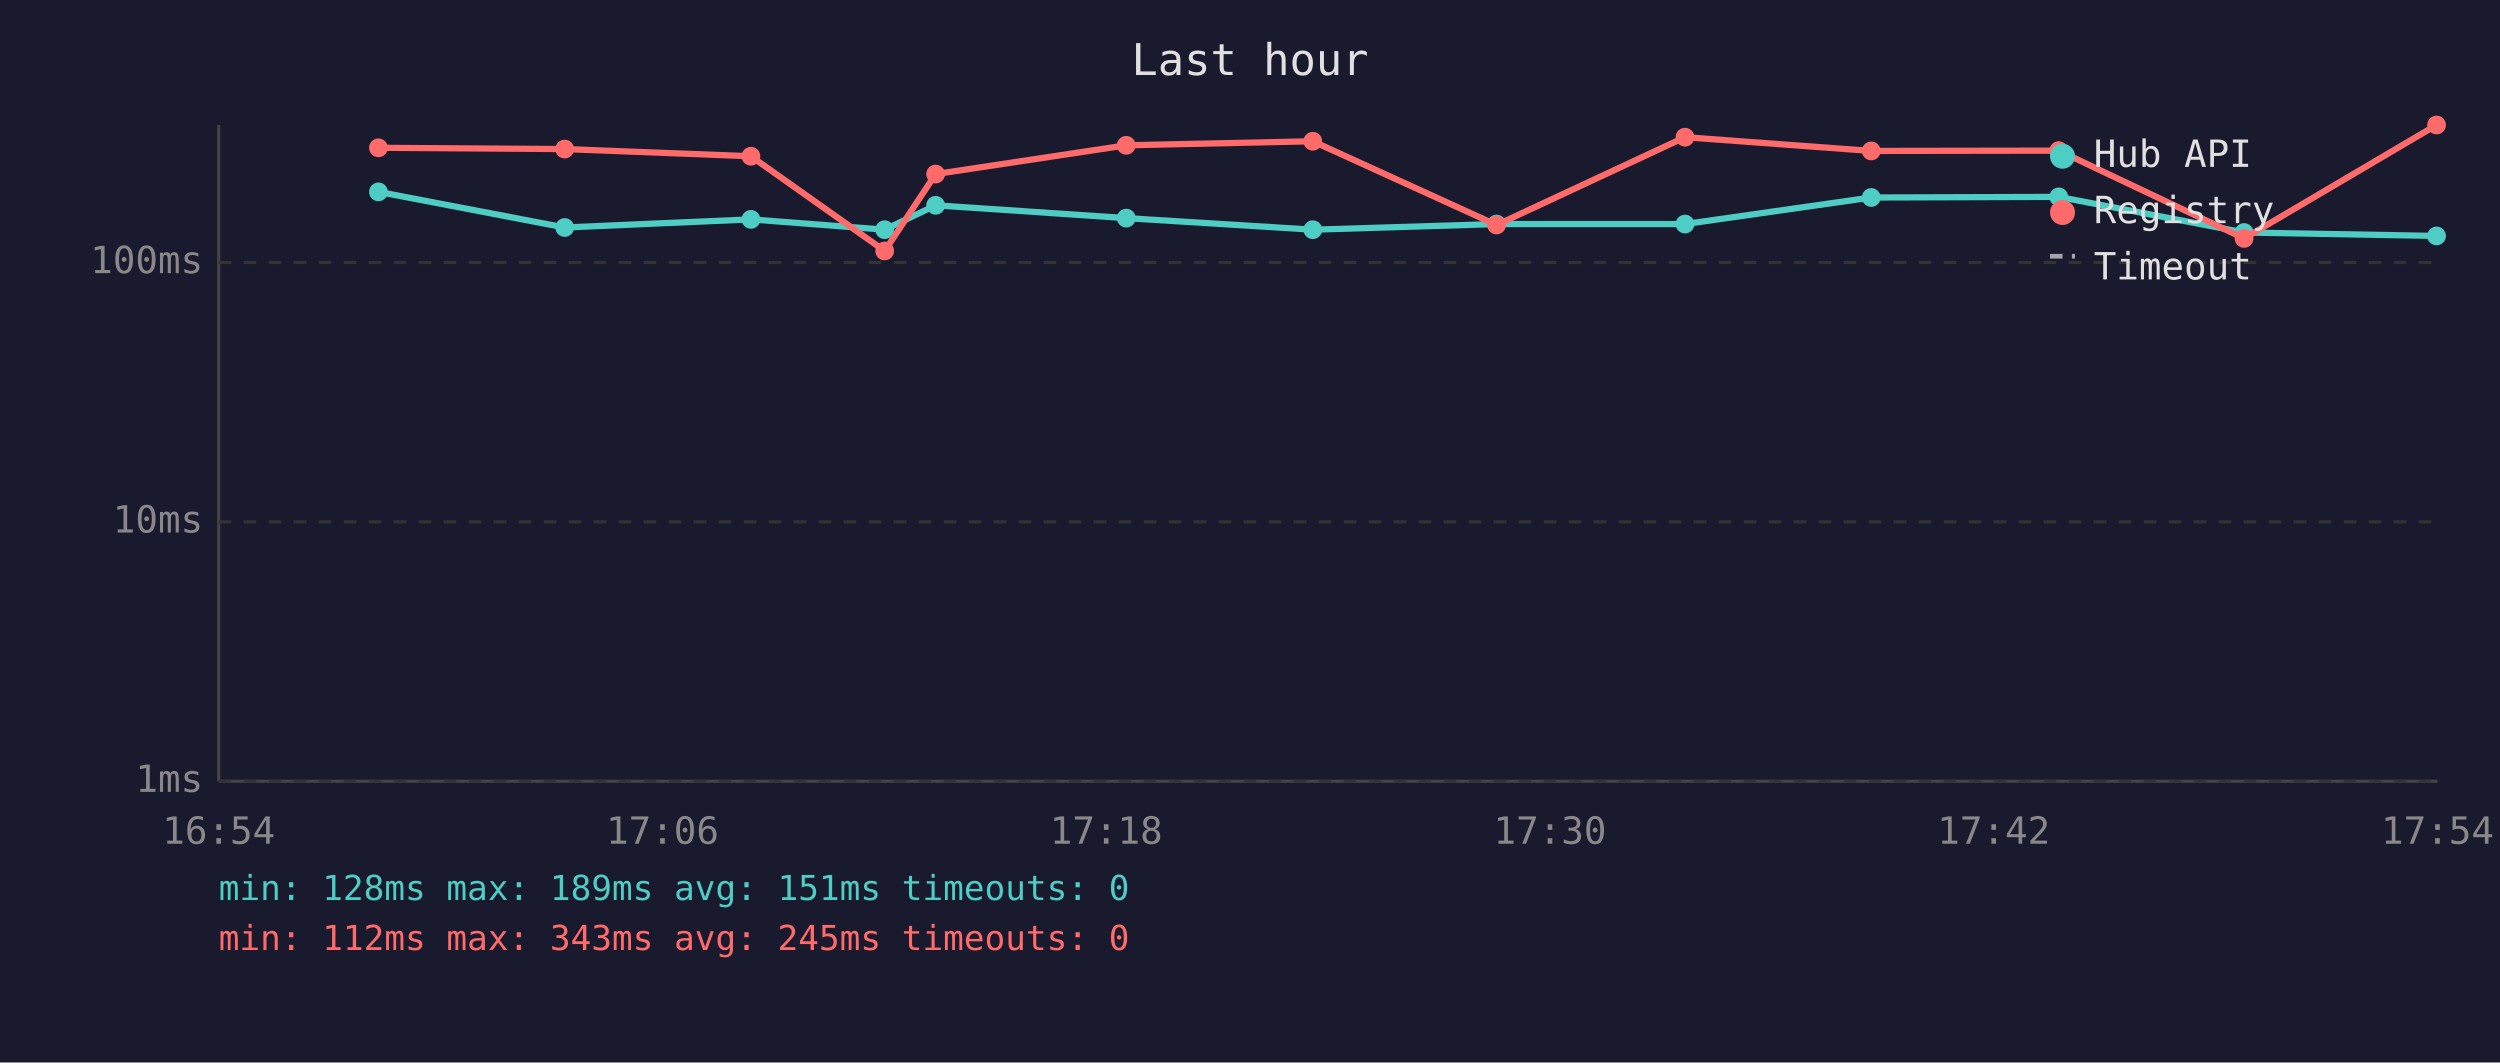
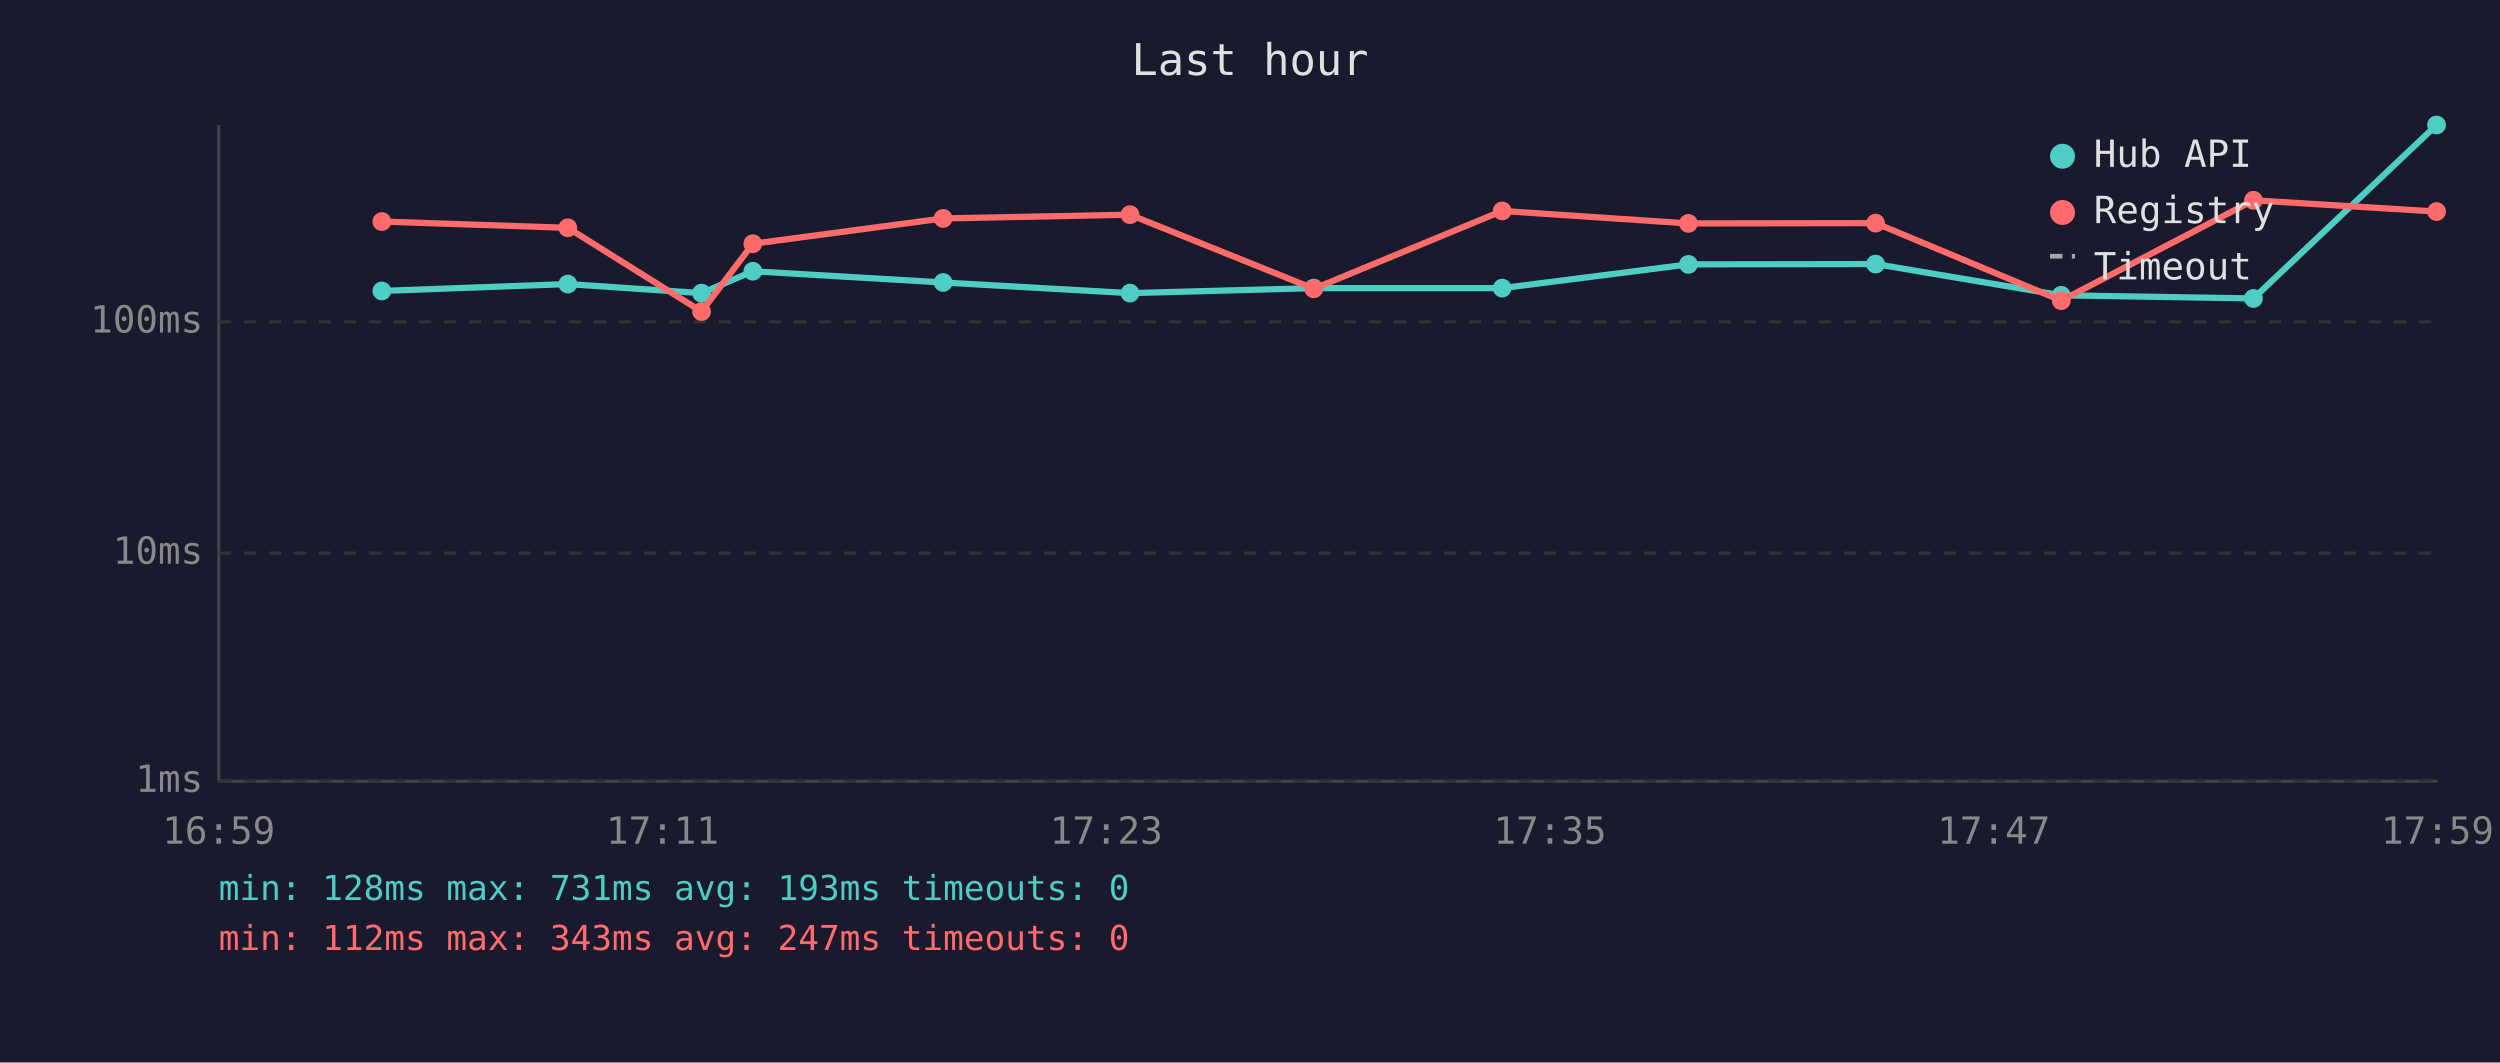
<svg xmlns="http://www.w3.org/2000/svg" viewBox="0 0 800 340" font-family="monospace" font-size="12">
  <rect width="800" height="340" fill="#1a1a2e" />
  <text x="400" y="24" fill="#e0e0e0" font-size="14" text-anchor="middle">Last hour</text>
  <line x1="70" y1="40" x2="70" y2="250" stroke="#444" stroke-width="1" />
  <line x1="70" y1="250" x2="780" y2="250" stroke="#444" stroke-width="1" />
  <line x1="70" y1="250" x2="780" y2="250" stroke="#333" stroke-width="1" stroke-dasharray="4" />
  <text x="65" y="250" fill="#888" text-anchor="end" dominant-baseline="middle">1ms</text>
-   <line x1="70" y1="167" x2="780" y2="167" stroke="#333" stroke-width="1" stroke-dasharray="4" />
-   <text x="65" y="167" fill="#888" text-anchor="end" dominant-baseline="middle">10ms</text>
-   <line x1="70" y1="84" x2="780" y2="84" stroke="#333" stroke-width="1" stroke-dasharray="4" />
-   <text x="65" y="84" fill="#888" text-anchor="end" dominant-baseline="middle">100ms</text>
-   <text x="70" y="270" fill="#888" text-anchor="middle">16:54</text>
-   <text x="212" y="270" fill="#888" text-anchor="middle">17:06</text>
-   <text x="354" y="270" fill="#888" text-anchor="middle">17:18</text>
-   <text x="496" y="270" fill="#888" text-anchor="middle">17:30</text>
-   <text x="638" y="270" fill="#888" text-anchor="middle">17:42</text>
-   <text x="780" y="270" fill="#888" text-anchor="middle">17:54</text>
-   <polyline points="121.1,61.4 180.7,72.8 240.3,70.2 283.1,73.5 299.4,65.7 360.4,69.8 420.1,73.5 478.9,71.7 539.2,71.7 598.8,63.2 658.8,63.0 718.1,74.4 779.7,75.5" fill="none" stroke="#4ecdc4" stroke-width="2" opacity="1" />
-   <circle cx="121.1" cy="61.4" r="3" fill="#4ecdc4" />
-   <circle cx="180.7" cy="72.8" r="3" fill="#4ecdc4" />
-   <circle cx="240.3" cy="70.2" r="3" fill="#4ecdc4" />
-   <circle cx="283.1" cy="73.5" r="3" fill="#4ecdc4" />
-   <circle cx="299.4" cy="65.7" r="3" fill="#4ecdc4" />
-   <circle cx="360.4" cy="69.8" r="3" fill="#4ecdc4" />
-   <circle cx="420.1" cy="73.5" r="3" fill="#4ecdc4" />
-   <circle cx="478.9" cy="71.7" r="3" fill="#4ecdc4" />
-   <circle cx="539.2" cy="71.7" r="3" fill="#4ecdc4" />
-   <circle cx="598.8" cy="63.2" r="3" fill="#4ecdc4" />
-   <circle cx="658.8" cy="63.0" r="3" fill="#4ecdc4" />
-   <circle cx="718.1" cy="74.4" r="3" fill="#4ecdc4" />
-   <circle cx="779.7" cy="75.5" r="3" fill="#4ecdc4" />
-   <polyline points="121.1,47.3 180.7,47.7 240.3,50.0 283.1,80.3 299.4,55.7 360.4,46.5 420.1,45.2 478.9,72.0 539.2,43.9 598.8,48.3 658.8,48.2 718.1,76.3 779.7,40.0" fill="none" stroke="#ff6b6b" stroke-width="2" opacity="1" />
-   <circle cx="121.1" cy="47.3" r="3" fill="#ff6b6b" />
-   <circle cx="180.7" cy="47.7" r="3" fill="#ff6b6b" />
-   <circle cx="240.3" cy="50.0" r="3" fill="#ff6b6b" />
-   <circle cx="283.1" cy="80.3" r="3" fill="#ff6b6b" />
-   <circle cx="299.4" cy="55.7" r="3" fill="#ff6b6b" />
-   <circle cx="360.4" cy="46.5" r="3" fill="#ff6b6b" />
-   <circle cx="420.1" cy="45.2" r="3" fill="#ff6b6b" />
-   <circle cx="478.9" cy="72.0" r="3" fill="#ff6b6b" />
-   <circle cx="539.2" cy="43.9" r="3" fill="#ff6b6b" />
-   <circle cx="598.8" cy="48.3" r="3" fill="#ff6b6b" />
-   <circle cx="658.8" cy="48.2" r="3" fill="#ff6b6b" />
-   <circle cx="718.1" cy="76.3" r="3" fill="#ff6b6b" />
-   <circle cx="779.7" cy="40.0" r="3" fill="#ff6b6b" />
+   <line x1="70" y1="177" x2="780" y2="177" stroke="#333" stroke-width="1" stroke-dasharray="4" />
+   <text x="65" y="177" fill="#888" text-anchor="end" dominant-baseline="middle">10ms</text>
+   <line x1="70" y1="103" x2="780" y2="103" stroke="#333" stroke-width="1" stroke-dasharray="4" />
+   <text x="65" y="103" fill="#888" text-anchor="end" dominant-baseline="middle">100ms</text>
+   <text x="70" y="270" fill="#888" text-anchor="middle">16:59</text>
+   <text x="212" y="270" fill="#888" text-anchor="middle">17:11</text>
+   <text x="354" y="270" fill="#888" text-anchor="middle">17:23</text>
+   <text x="496" y="270" fill="#888" text-anchor="middle">17:35</text>
+   <text x="638" y="270" fill="#888" text-anchor="middle">17:47</text>
+   <text x="780" y="270" fill="#888" text-anchor="middle">17:59</text>
+   <polyline points="122.2,93.1 181.7,90.9 224.5,93.8 240.9,86.8 301.8,90.4 361.6,93.8 420.4,92.2 480.7,92.2 540.3,84.6 600.2,84.5 659.6,94.5 721.1,95.5 779.7,40.0" fill="none" stroke="#4ecdc4" stroke-width="2" opacity="1" />
+   <circle cx="122.2" cy="93.1" r="3" fill="#4ecdc4" />
+   <circle cx="181.7" cy="90.9" r="3" fill="#4ecdc4" />
+   <circle cx="224.5" cy="93.8" r="3" fill="#4ecdc4" />
+   <circle cx="240.9" cy="86.8" r="3" fill="#4ecdc4" />
+   <circle cx="301.8" cy="90.4" r="3" fill="#4ecdc4" />
+   <circle cx="361.6" cy="93.8" r="3" fill="#4ecdc4" />
+   <circle cx="420.4" cy="92.2" r="3" fill="#4ecdc4" />
+   <circle cx="480.7" cy="92.2" r="3" fill="#4ecdc4" />
+   <circle cx="540.3" cy="84.6" r="3" fill="#4ecdc4" />
+   <circle cx="600.2" cy="84.5" r="3" fill="#4ecdc4" />
+   <circle cx="659.6" cy="94.5" r="3" fill="#4ecdc4" />
+   <circle cx="721.1" cy="95.5" r="3" fill="#4ecdc4" />
+   <circle cx="779.7" cy="40.0" r="3" fill="#4ecdc4" />
+   <polyline points="122.2,70.9 181.7,72.9 224.5,99.7 240.9,78.0 301.8,69.9 361.6,68.7 420.4,92.4 480.7,67.5 540.3,71.5 600.2,71.4 659.6,96.2 721.1,64.1 779.7,67.7" fill="none" stroke="#ff6b6b" stroke-width="2" opacity="1" />
+   <circle cx="122.2" cy="70.9" r="3" fill="#ff6b6b" />
+   <circle cx="181.7" cy="72.9" r="3" fill="#ff6b6b" />
+   <circle cx="224.5" cy="99.7" r="3" fill="#ff6b6b" />
+   <circle cx="240.9" cy="78.0" r="3" fill="#ff6b6b" />
+   <circle cx="301.8" cy="69.9" r="3" fill="#ff6b6b" />
+   <circle cx="361.6" cy="68.7" r="3" fill="#ff6b6b" />
+   <circle cx="420.4" cy="92.4" r="3" fill="#ff6b6b" />
+   <circle cx="480.7" cy="67.5" r="3" fill="#ff6b6b" />
+   <circle cx="540.3" cy="71.5" r="3" fill="#ff6b6b" />
+   <circle cx="600.2" cy="71.4" r="3" fill="#ff6b6b" />
+   <circle cx="659.6" cy="96.2" r="3" fill="#ff6b6b" />
+   <circle cx="721.1" cy="64.1" r="3" fill="#ff6b6b" />
+   <circle cx="779.7" cy="67.7" r="3" fill="#ff6b6b" />
  <circle cx="660" cy="50" r="4" fill="#4ecdc4" />
  <text x="670" y="50" fill="#e0e0e0" dominant-baseline="middle">Hub API</text>
  <circle cx="660" cy="68" r="4" fill="#ff6b6b" />
  <text x="670" y="68" fill="#e0e0e0" dominant-baseline="middle">Registry</text>
  <line x1="656" y1="82" x2="664" y2="82" stroke="#e0e0e0" stroke-width="1.5" stroke-dasharray="4,3" opacity="0.7" />
  <text x="670" y="86" fill="#e0e0e0" dominant-baseline="middle">Timeout</text>
-   <text x="70" y="288" fill="#4ecdc4" font-size="11">min: 128ms  max: 189ms  avg: 151ms  timeouts: 0</text>
-   <text x="70" y="304" fill="#ff6b6b" font-size="11">min: 112ms  max: 343ms  avg: 245ms  timeouts: 0</text>
+   <text x="70" y="288" fill="#4ecdc4" font-size="11">min: 128ms  max: 731ms  avg: 193ms  timeouts: 0</text>
+   <text x="70" y="304" fill="#ff6b6b" font-size="11">min: 112ms  max: 343ms  avg: 247ms  timeouts: 0</text>
</svg>
